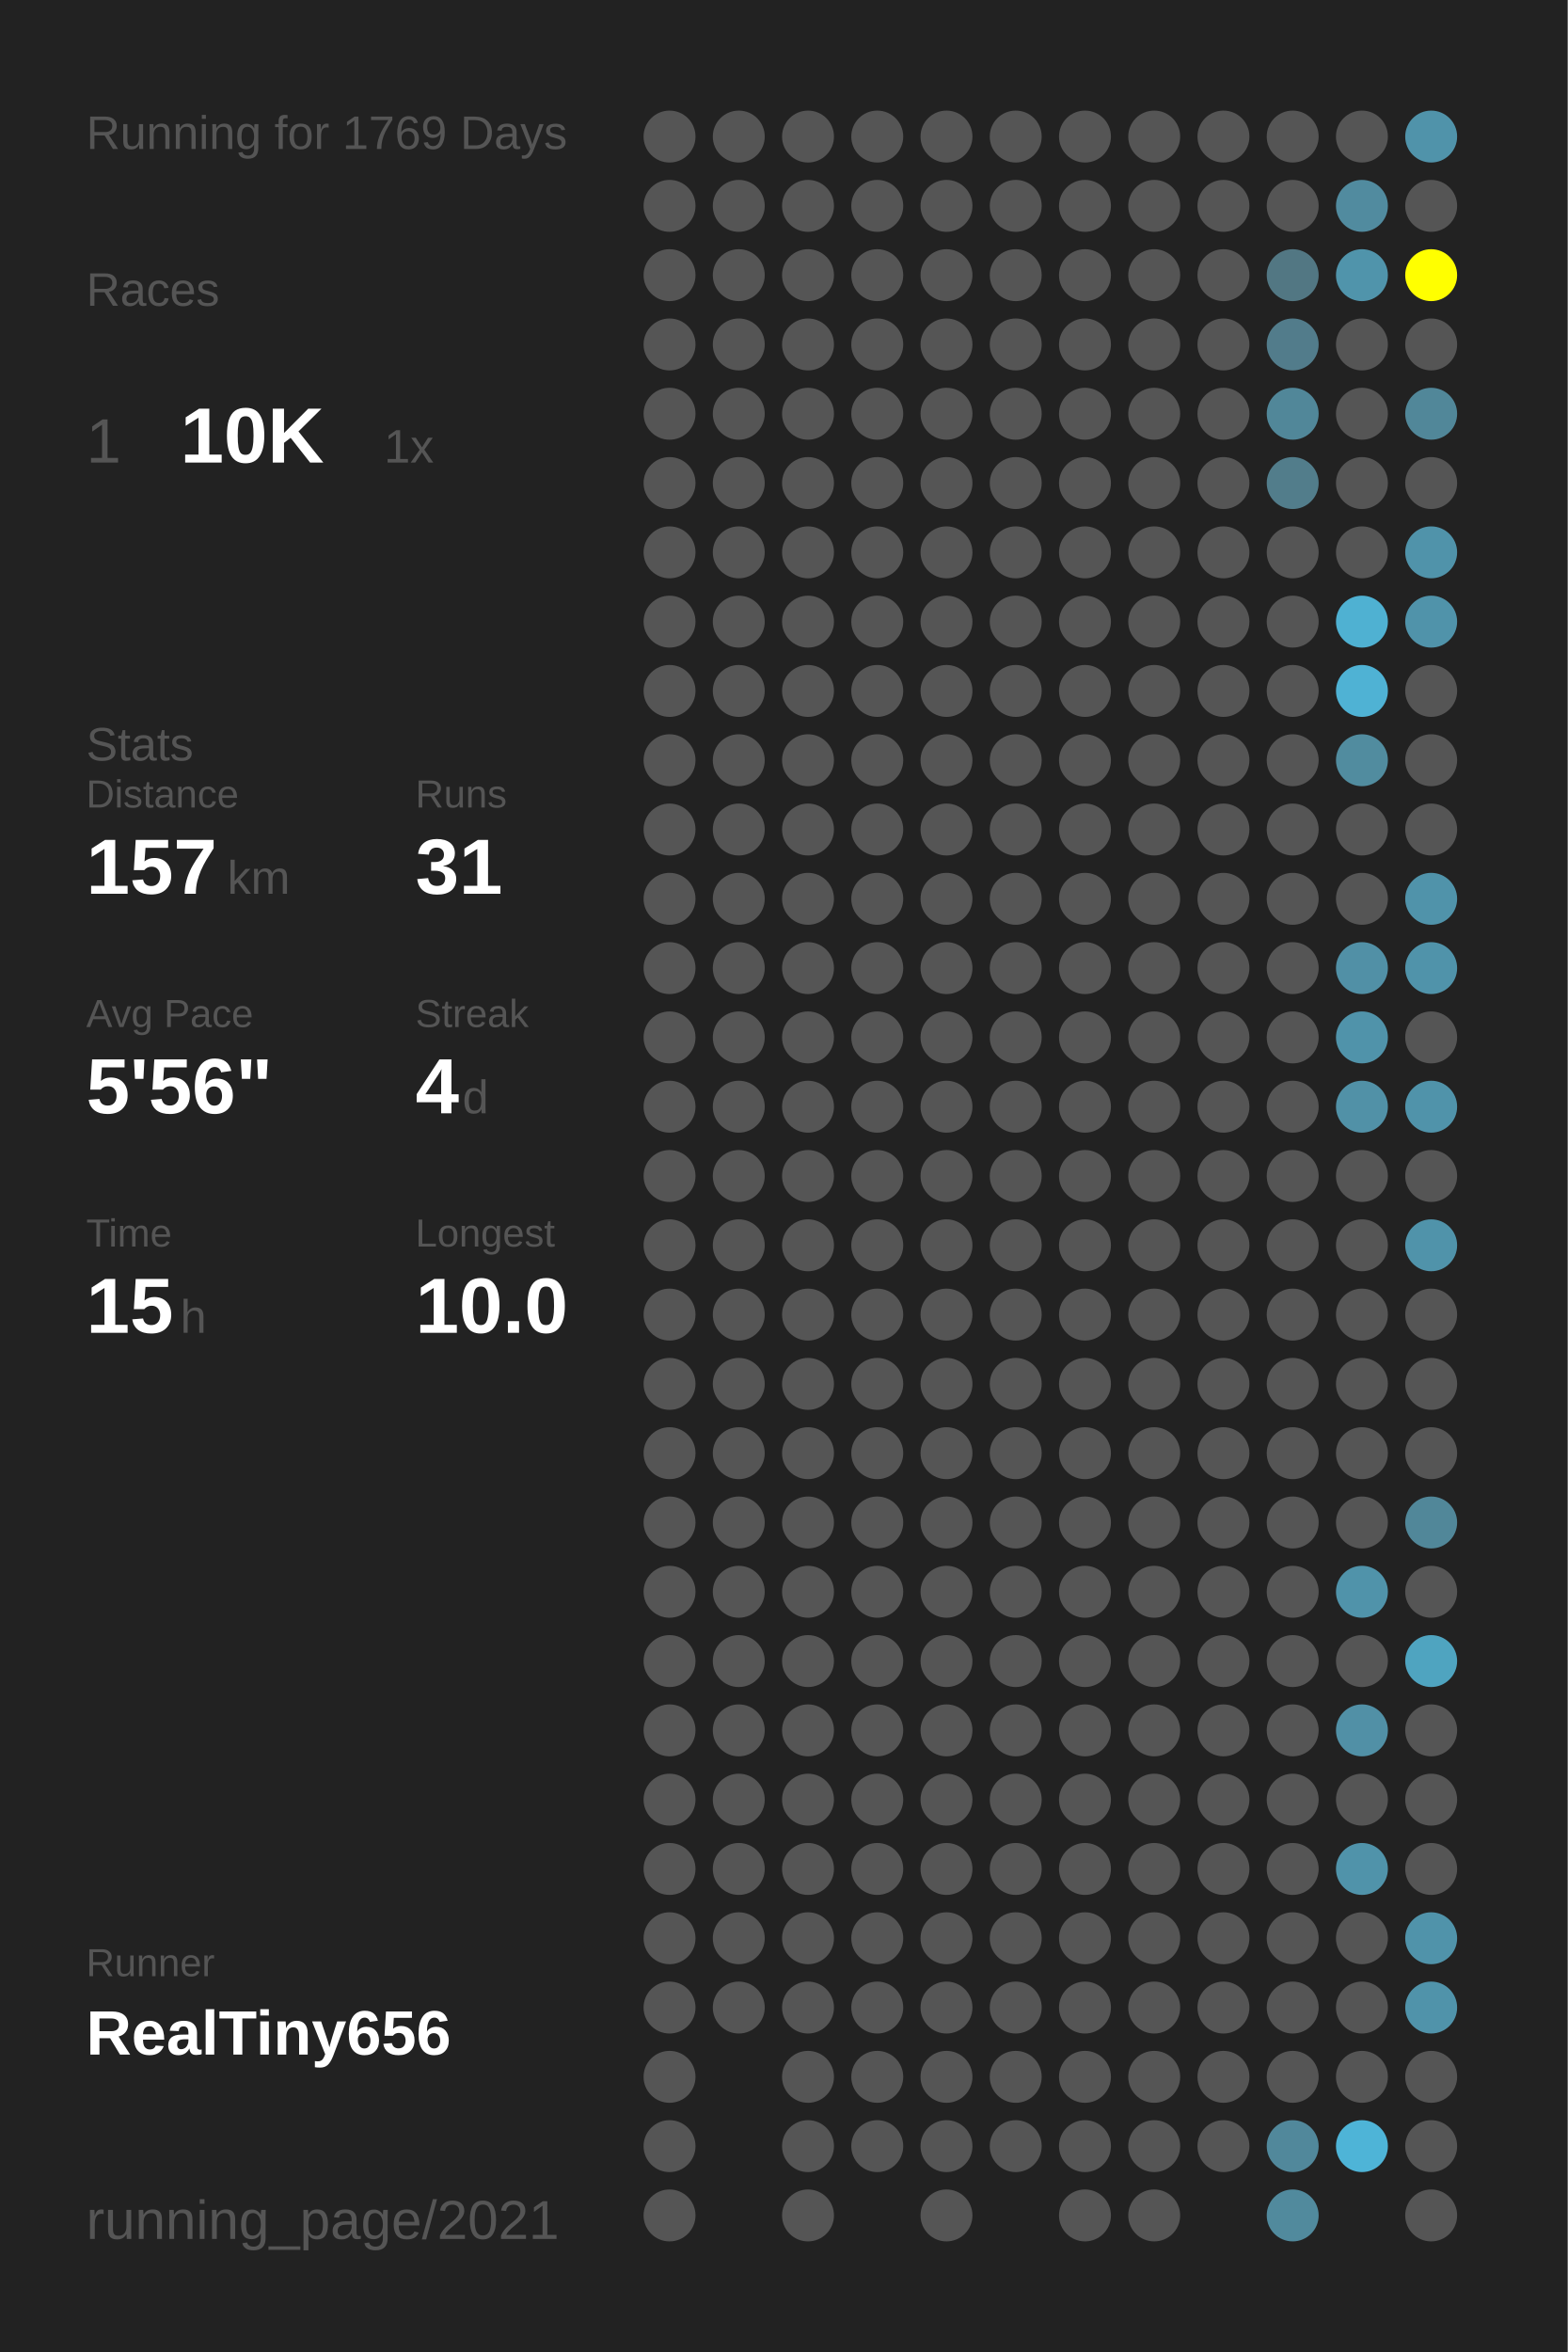
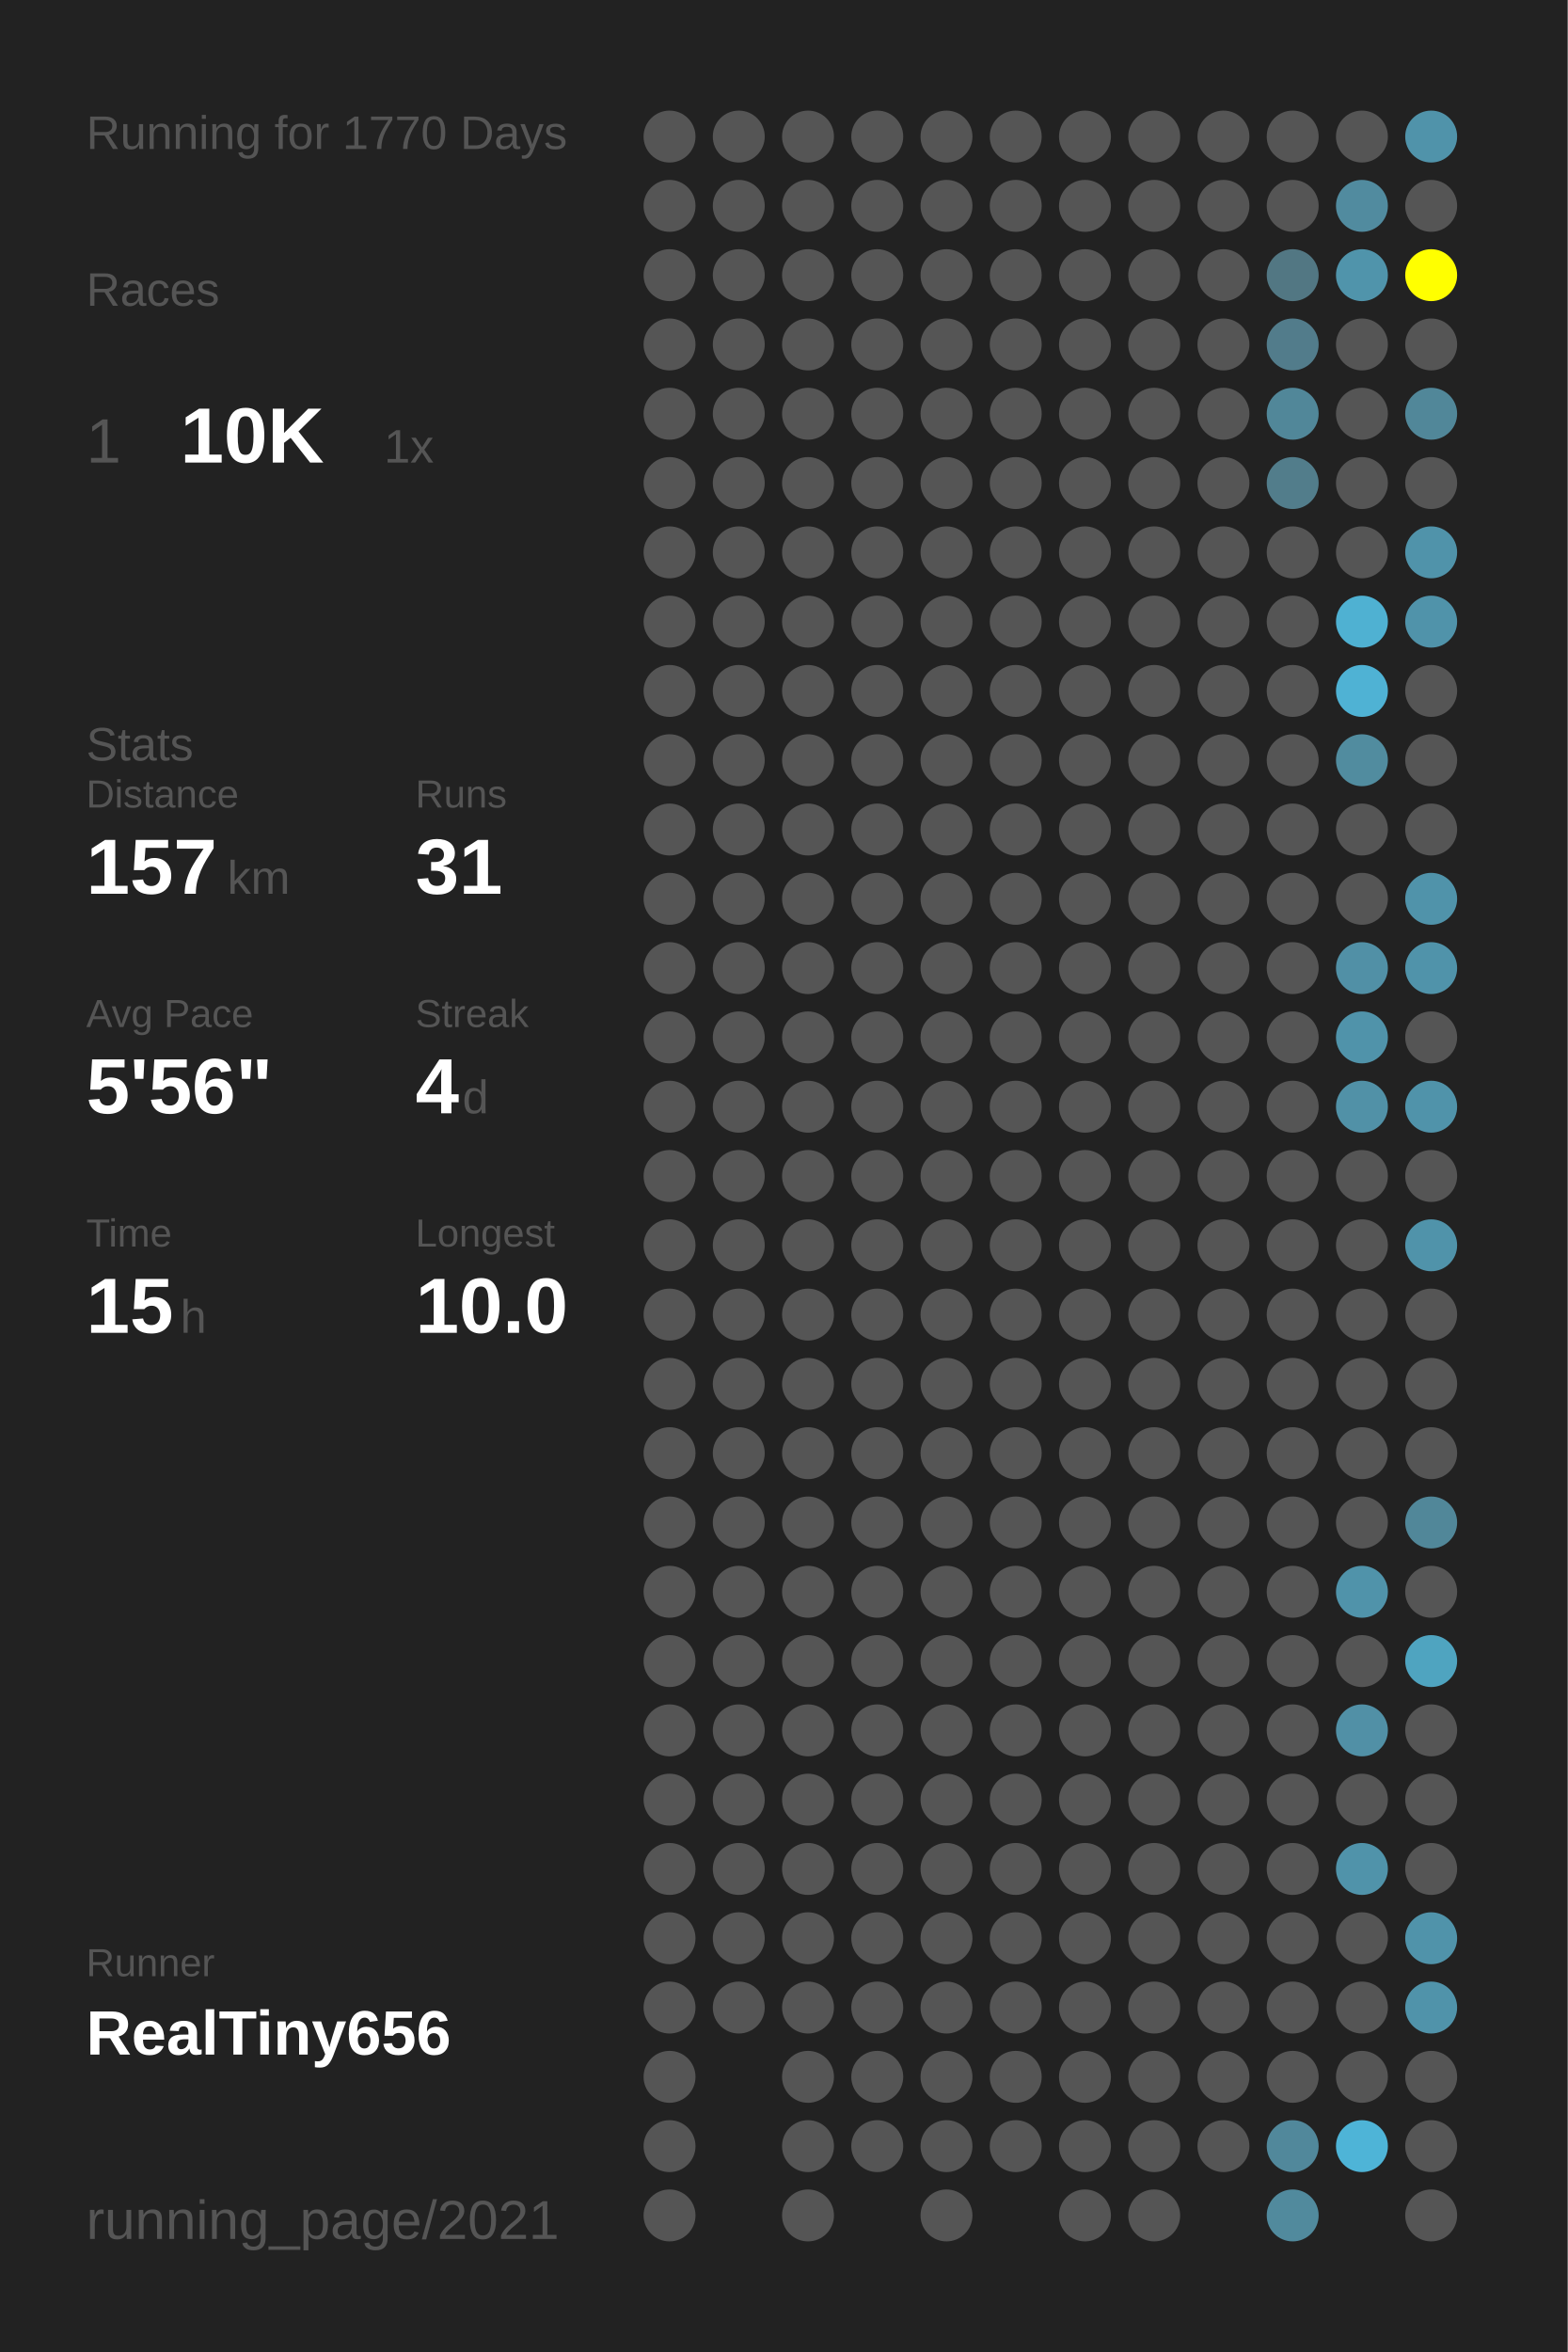
<svg xmlns="http://www.w3.org/2000/svg" baseProfile="full" height="300mm" version="1.1" viewBox="0,0,200,300" width="200mm">
  <defs />
  <rect fill="#222222" height="300" width="200" x="0" y="0" />
-   <text fill="#555555" style="font-size:6px; font-family:Arial;" x="11" y="19">Running for 1769 Days</text>
+   <text fill="#555555" style="font-size:6px; font-family:Arial;" x="11" y="19">Running for 1770 Days</text>
  <text fill="#555555" style="font-size:6px; font-family:Arial;" x="11" y="39">Races</text>
  <text fill="#555555" style="font-size:8px; font-family:Arial;" x="11" y="59">1</text>
  <text fill="#FFFFFF" style="font-size:10px; font-family:Arial; font-weight:bold;" x="23" y="59">10K</text>
  <text fill="#555555" style="font-size:6px; font-family:Arial;" x="49" y="59">1x</text>
  <text fill="#555555" style="font-size:6px; font-family:Arial;" x="11" y="97">Stats</text>
  <text fill="#555555" style="font-size:5px; font-family:Arial;" x="11" y="103">Distance</text>
  <text fill="#FFFFFF" style="font-size:10px; font-family:Arial; font-weight:bold;" x="11" y="114">157</text>
  <text fill="#555555" style="font-size:6px; font-family:Arial;" x="29" y="114">km</text>
  <text fill="#555555" style="font-size:5px; font-family:Arial;" x="53" y="103">Runs</text>
  <text fill="#FFFFFF" style="font-size:10px; font-family:Arial; font-weight:bold;" x="53" y="114">31</text>
  <text fill="#555555" style="font-size:5px; font-family:Arial;" x="11" y="131">Avg Pace</text>
  <text fill="#FFFFFF" style="font-size:10px; font-family:Arial; font-weight:bold;" x="11" y="142">5'56"</text>
  <text fill="#555555" style="font-size:5px; font-family:Arial;" x="53" y="131">Streak</text>
  <text fill="#FFFFFF" style="font-size:10px; font-family:Arial; font-weight:bold;" x="53" y="142">4</text>
  <text fill="#555555" style="font-size:6px; font-family:Arial;" x="59" y="142">d</text>
  <text fill="#555555" style="font-size:5px; font-family:Arial;" x="11" y="159">Time</text>
  <text fill="#FFFFFF" style="font-size:10px; font-family:Arial; font-weight:bold;" x="11" y="170">15</text>
  <text fill="#555555" style="font-size:6px; font-family:Arial;" x="23" y="170">h</text>
  <text fill="#555555" style="font-size:5px; font-family:Arial;" x="53" y="159">Longest</text>
  <text fill="#FFFFFF" style="font-size:10px; font-family:Arial; font-weight:bold;" x="53" y="170">10.0</text>
  <text fill="#555555" style="font-size:5px; font-family:Arial;" x="11" y="252.065">Runner</text>
  <text fill="#FFFFFF" style="font-size:8px; font-family:Arial; font-weight:bold;" x="11" y="262.065">RealTiny656</text>
  <text fill="#555555" style="font-size:7px; font-family:Arial;" x="11" y="285.581">running_page/2021</text>
  <circle cx="85.417" cy="17.419" fill="#555555" r="3.312" />
  <circle cx="85.417" cy="26.258" fill="#555555" r="3.312" />
  <circle cx="85.417" cy="35.097" fill="#555555" r="3.312" />
  <circle cx="85.417" cy="43.935" fill="#555555" r="3.312" />
  <circle cx="85.417" cy="52.774" fill="#555555" r="3.312" />
  <circle cx="85.417" cy="61.613" fill="#555555" r="3.312" />
  <circle cx="85.417" cy="70.452" fill="#555555" r="3.312" />
  <circle cx="85.417" cy="79.29" fill="#555555" r="3.312" />
  <circle cx="85.417" cy="88.129" fill="#555555" r="3.312" />
  <circle cx="85.417" cy="96.968" fill="#555555" r="3.312" />
  <circle cx="85.417" cy="105.806" fill="#555555" r="3.312" />
  <circle cx="85.417" cy="114.645" fill="#555555" r="3.312" />
  <circle cx="85.417" cy="123.484" fill="#555555" r="3.312" />
  <circle cx="85.417" cy="132.323" fill="#555555" r="3.312" />
  <circle cx="85.417" cy="141.161" fill="#555555" r="3.312" />
  <circle cx="85.417" cy="150" fill="#555555" r="3.312" />
  <circle cx="85.417" cy="158.839" fill="#555555" r="3.312" />
  <circle cx="85.417" cy="167.677" fill="#555555" r="3.312" />
  <circle cx="85.417" cy="176.516" fill="#555555" r="3.312" />
  <circle cx="85.417" cy="185.355" fill="#555555" r="3.312" />
  <circle cx="85.417" cy="194.194" fill="#555555" r="3.312" />
  <circle cx="85.417" cy="203.032" fill="#555555" r="3.312" />
  <circle cx="85.417" cy="211.871" fill="#555555" r="3.312" />
  <circle cx="85.417" cy="220.71" fill="#555555" r="3.312" />
  <circle cx="85.417" cy="229.548" fill="#555555" r="3.312" />
  <circle cx="85.417" cy="238.387" fill="#555555" r="3.312" />
  <circle cx="85.417" cy="247.226" fill="#555555" r="3.312" />
  <circle cx="85.417" cy="256.065" fill="#555555" r="3.312" />
  <circle cx="85.417" cy="264.903" fill="#555555" r="3.312" />
  <circle cx="85.417" cy="273.742" fill="#555555" r="3.312" />
  <circle cx="85.417" cy="282.581" fill="#555555" r="3.312" />
  <circle cx="94.25" cy="17.419" fill="#555555" r="3.312" />
  <circle cx="94.25" cy="26.258" fill="#555555" r="3.312" />
  <circle cx="94.25" cy="35.097" fill="#555555" r="3.312" />
  <circle cx="94.25" cy="43.935" fill="#555555" r="3.312" />
  <circle cx="94.25" cy="52.774" fill="#555555" r="3.312" />
  <circle cx="94.25" cy="61.613" fill="#555555" r="3.312" />
  <circle cx="94.25" cy="70.452" fill="#555555" r="3.312" />
  <circle cx="94.25" cy="79.29" fill="#555555" r="3.312" />
  <circle cx="94.25" cy="88.129" fill="#555555" r="3.312" />
  <circle cx="94.25" cy="96.968" fill="#555555" r="3.312" />
  <circle cx="94.25" cy="105.806" fill="#555555" r="3.312" />
  <circle cx="94.25" cy="114.645" fill="#555555" r="3.312" />
  <circle cx="94.25" cy="123.484" fill="#555555" r="3.312" />
  <circle cx="94.25" cy="132.323" fill="#555555" r="3.312" />
  <circle cx="94.25" cy="141.161" fill="#555555" r="3.312" />
  <circle cx="94.25" cy="150" fill="#555555" r="3.312" />
  <circle cx="94.25" cy="158.839" fill="#555555" r="3.312" />
  <circle cx="94.25" cy="167.677" fill="#555555" r="3.312" />
  <circle cx="94.25" cy="176.516" fill="#555555" r="3.312" />
  <circle cx="94.25" cy="185.355" fill="#555555" r="3.312" />
  <circle cx="94.25" cy="194.194" fill="#555555" r="3.312" />
  <circle cx="94.25" cy="203.032" fill="#555555" r="3.312" />
  <circle cx="94.25" cy="211.871" fill="#555555" r="3.312" />
  <circle cx="94.25" cy="220.71" fill="#555555" r="3.312" />
  <circle cx="94.25" cy="229.548" fill="#555555" r="3.312" />
  <circle cx="94.25" cy="238.387" fill="#555555" r="3.312" />
  <circle cx="94.25" cy="247.226" fill="#555555" r="3.312" />
  <circle cx="94.25" cy="256.065" fill="#555555" r="3.312" />
  <circle cx="103.083" cy="17.419" fill="#555555" r="3.312" />
  <circle cx="103.083" cy="26.258" fill="#555555" r="3.312" />
  <circle cx="103.083" cy="35.097" fill="#555555" r="3.312" />
  <circle cx="103.083" cy="43.935" fill="#555555" r="3.312" />
  <circle cx="103.083" cy="52.774" fill="#555555" r="3.312" />
  <circle cx="103.083" cy="61.613" fill="#555555" r="3.312" />
  <circle cx="103.083" cy="70.452" fill="#555555" r="3.312" />
  <circle cx="103.083" cy="79.29" fill="#555555" r="3.312" />
  <circle cx="103.083" cy="88.129" fill="#555555" r="3.312" />
  <circle cx="103.083" cy="96.968" fill="#555555" r="3.312" />
  <circle cx="103.083" cy="105.806" fill="#555555" r="3.312" />
  <circle cx="103.083" cy="114.645" fill="#555555" r="3.312" />
  <circle cx="103.083" cy="123.484" fill="#555555" r="3.312" />
  <circle cx="103.083" cy="132.323" fill="#555555" r="3.312" />
  <circle cx="103.083" cy="141.161" fill="#555555" r="3.312" />
  <circle cx="103.083" cy="150" fill="#555555" r="3.312" />
  <circle cx="103.083" cy="158.839" fill="#555555" r="3.312" />
  <circle cx="103.083" cy="167.677" fill="#555555" r="3.312" />
  <circle cx="103.083" cy="176.516" fill="#555555" r="3.312" />
  <circle cx="103.083" cy="185.355" fill="#555555" r="3.312" />
  <circle cx="103.083" cy="194.194" fill="#555555" r="3.312" />
  <circle cx="103.083" cy="203.032" fill="#555555" r="3.312" />
  <circle cx="103.083" cy="211.871" fill="#555555" r="3.312" />
  <circle cx="103.083" cy="220.71" fill="#555555" r="3.312" />
  <circle cx="103.083" cy="229.548" fill="#555555" r="3.312" />
  <circle cx="103.083" cy="238.387" fill="#555555" r="3.312" />
  <circle cx="103.083" cy="247.226" fill="#555555" r="3.312" />
  <circle cx="103.083" cy="256.065" fill="#555555" r="3.312" />
  <circle cx="103.083" cy="264.903" fill="#555555" r="3.312" />
  <circle cx="103.083" cy="273.742" fill="#555555" r="3.312" />
  <circle cx="103.083" cy="282.581" fill="#555555" r="3.312" />
  <circle cx="111.917" cy="17.419" fill="#555555" r="3.312" />
  <circle cx="111.917" cy="26.258" fill="#555555" r="3.312" />
  <circle cx="111.917" cy="35.097" fill="#555555" r="3.312" />
  <circle cx="111.917" cy="43.935" fill="#555555" r="3.312" />
  <circle cx="111.917" cy="52.774" fill="#555555" r="3.312" />
  <circle cx="111.917" cy="61.613" fill="#555555" r="3.312" />
  <circle cx="111.917" cy="70.452" fill="#555555" r="3.312" />
  <circle cx="111.917" cy="79.29" fill="#555555" r="3.312" />
  <circle cx="111.917" cy="88.129" fill="#555555" r="3.312" />
  <circle cx="111.917" cy="96.968" fill="#555555" r="3.312" />
  <circle cx="111.917" cy="105.806" fill="#555555" r="3.312" />
  <circle cx="111.917" cy="114.645" fill="#555555" r="3.312" />
  <circle cx="111.917" cy="123.484" fill="#555555" r="3.312" />
  <circle cx="111.917" cy="132.323" fill="#555555" r="3.312" />
  <circle cx="111.917" cy="141.161" fill="#555555" r="3.312" />
  <circle cx="111.917" cy="150" fill="#555555" r="3.312" />
  <circle cx="111.917" cy="158.839" fill="#555555" r="3.312" />
  <circle cx="111.917" cy="167.677" fill="#555555" r="3.312" />
  <circle cx="111.917" cy="176.516" fill="#555555" r="3.312" />
  <circle cx="111.917" cy="185.355" fill="#555555" r="3.312" />
  <circle cx="111.917" cy="194.194" fill="#555555" r="3.312" />
  <circle cx="111.917" cy="203.032" fill="#555555" r="3.312" />
  <circle cx="111.917" cy="211.871" fill="#555555" r="3.312" />
  <circle cx="111.917" cy="220.71" fill="#555555" r="3.312" />
  <circle cx="111.917" cy="229.548" fill="#555555" r="3.312" />
  <circle cx="111.917" cy="238.387" fill="#555555" r="3.312" />
  <circle cx="111.917" cy="247.226" fill="#555555" r="3.312" />
  <circle cx="111.917" cy="256.065" fill="#555555" r="3.312" />
  <circle cx="111.917" cy="264.903" fill="#555555" r="3.312" />
  <circle cx="111.917" cy="273.742" fill="#555555" r="3.312" />
  <circle cx="120.75" cy="17.419" fill="#555555" r="3.312" />
  <circle cx="120.75" cy="26.258" fill="#555555" r="3.312" />
  <circle cx="120.75" cy="35.097" fill="#555555" r="3.312" />
  <circle cx="120.75" cy="43.935" fill="#555555" r="3.312" />
  <circle cx="120.75" cy="52.774" fill="#555555" r="3.312" />
  <circle cx="120.75" cy="61.613" fill="#555555" r="3.312" />
  <circle cx="120.75" cy="70.452" fill="#555555" r="3.312" />
  <circle cx="120.75" cy="79.29" fill="#555555" r="3.312" />
  <circle cx="120.75" cy="88.129" fill="#555555" r="3.312" />
  <circle cx="120.75" cy="96.968" fill="#555555" r="3.312" />
  <circle cx="120.75" cy="105.806" fill="#555555" r="3.312" />
  <circle cx="120.75" cy="114.645" fill="#555555" r="3.312" />
  <circle cx="120.75" cy="123.484" fill="#555555" r="3.312" />
  <circle cx="120.75" cy="132.323" fill="#555555" r="3.312" />
  <circle cx="120.75" cy="141.161" fill="#555555" r="3.312" />
  <circle cx="120.75" cy="150" fill="#555555" r="3.312" />
  <circle cx="120.75" cy="158.839" fill="#555555" r="3.312" />
  <circle cx="120.75" cy="167.677" fill="#555555" r="3.312" />
  <circle cx="120.75" cy="176.516" fill="#555555" r="3.312" />
  <circle cx="120.75" cy="185.355" fill="#555555" r="3.312" />
  <circle cx="120.75" cy="194.194" fill="#555555" r="3.312" />
  <circle cx="120.75" cy="203.032" fill="#555555" r="3.312" />
  <circle cx="120.75" cy="211.871" fill="#555555" r="3.312" />
  <circle cx="120.75" cy="220.71" fill="#555555" r="3.312" />
  <circle cx="120.75" cy="229.548" fill="#555555" r="3.312" />
  <circle cx="120.75" cy="238.387" fill="#555555" r="3.312" />
  <circle cx="120.75" cy="247.226" fill="#555555" r="3.312" />
  <circle cx="120.75" cy="256.065" fill="#555555" r="3.312" />
  <circle cx="120.75" cy="264.903" fill="#555555" r="3.312" />
  <circle cx="120.75" cy="273.742" fill="#555555" r="3.312" />
  <circle cx="120.75" cy="282.581" fill="#555555" r="3.312" />
  <circle cx="129.583" cy="17.419" fill="#555555" r="3.312" />
  <circle cx="129.583" cy="26.258" fill="#555555" r="3.312" />
  <circle cx="129.583" cy="35.097" fill="#555555" r="3.312" />
  <circle cx="129.583" cy="43.935" fill="#555555" r="3.312" />
  <circle cx="129.583" cy="52.774" fill="#555555" r="3.312" />
  <circle cx="129.583" cy="61.613" fill="#555555" r="3.312" />
  <circle cx="129.583" cy="70.452" fill="#555555" r="3.312" />
  <circle cx="129.583" cy="79.29" fill="#555555" r="3.312" />
  <circle cx="129.583" cy="88.129" fill="#555555" r="3.312" />
  <circle cx="129.583" cy="96.968" fill="#555555" r="3.312" />
  <circle cx="129.583" cy="105.806" fill="#555555" r="3.312" />
  <circle cx="129.583" cy="114.645" fill="#555555" r="3.312" />
  <circle cx="129.583" cy="123.484" fill="#555555" r="3.312" />
  <circle cx="129.583" cy="132.323" fill="#555555" r="3.312" />
  <circle cx="129.583" cy="141.161" fill="#555555" r="3.312" />
  <circle cx="129.583" cy="150" fill="#555555" r="3.312" />
  <circle cx="129.583" cy="158.839" fill="#555555" r="3.312" />
  <circle cx="129.583" cy="167.677" fill="#555555" r="3.312" />
  <circle cx="129.583" cy="176.516" fill="#555555" r="3.312" />
  <circle cx="129.583" cy="185.355" fill="#555555" r="3.312" />
  <circle cx="129.583" cy="194.194" fill="#555555" r="3.312" />
  <circle cx="129.583" cy="203.032" fill="#555555" r="3.312" />
  <circle cx="129.583" cy="211.871" fill="#555555" r="3.312" />
  <circle cx="129.583" cy="220.71" fill="#555555" r="3.312" />
  <circle cx="129.583" cy="229.548" fill="#555555" r="3.312" />
  <circle cx="129.583" cy="238.387" fill="#555555" r="3.312" />
  <circle cx="129.583" cy="247.226" fill="#555555" r="3.312" />
  <circle cx="129.583" cy="256.065" fill="#555555" r="3.312" />
  <circle cx="129.583" cy="264.903" fill="#555555" r="3.312" />
  <circle cx="129.583" cy="273.742" fill="#555555" r="3.312" />
  <circle cx="138.417" cy="17.419" fill="#555555" r="3.312" />
  <circle cx="138.417" cy="26.258" fill="#555555" r="3.312" />
  <circle cx="138.417" cy="35.097" fill="#555555" r="3.312" />
  <circle cx="138.417" cy="43.935" fill="#555555" r="3.312" />
  <circle cx="138.417" cy="52.774" fill="#555555" r="3.312" />
  <circle cx="138.417" cy="61.613" fill="#555555" r="3.312" />
  <circle cx="138.417" cy="70.452" fill="#555555" r="3.312" />
  <circle cx="138.417" cy="79.29" fill="#555555" r="3.312" />
  <circle cx="138.417" cy="88.129" fill="#555555" r="3.312" />
  <circle cx="138.417" cy="96.968" fill="#555555" r="3.312" />
  <circle cx="138.417" cy="105.806" fill="#555555" r="3.312" />
  <circle cx="138.417" cy="114.645" fill="#555555" r="3.312" />
  <circle cx="138.417" cy="123.484" fill="#555555" r="3.312" />
  <circle cx="138.417" cy="132.323" fill="#555555" r="3.312" />
  <circle cx="138.417" cy="141.161" fill="#555555" r="3.312" />
  <circle cx="138.417" cy="150" fill="#555555" r="3.312" />
  <circle cx="138.417" cy="158.839" fill="#555555" r="3.312" />
  <circle cx="138.417" cy="167.677" fill="#555555" r="3.312" />
  <circle cx="138.417" cy="176.516" fill="#555555" r="3.312" />
  <circle cx="138.417" cy="185.355" fill="#555555" r="3.312" />
  <circle cx="138.417" cy="194.194" fill="#555555" r="3.312" />
  <circle cx="138.417" cy="203.032" fill="#555555" r="3.312" />
  <circle cx="138.417" cy="211.871" fill="#555555" r="3.312" />
  <circle cx="138.417" cy="220.71" fill="#555555" r="3.312" />
  <circle cx="138.417" cy="229.548" fill="#555555" r="3.312" />
  <circle cx="138.417" cy="238.387" fill="#555555" r="3.312" />
  <circle cx="138.417" cy="247.226" fill="#555555" r="3.312" />
  <circle cx="138.417" cy="256.065" fill="#555555" r="3.312" />
  <circle cx="138.417" cy="264.903" fill="#555555" r="3.312" />
  <circle cx="138.417" cy="273.742" fill="#555555" r="3.312" />
  <circle cx="138.417" cy="282.581" fill="#555555" r="3.312" />
  <circle cx="147.25" cy="17.419" fill="#555555" r="3.312" />
  <circle cx="147.25" cy="26.258" fill="#555555" r="3.312" />
  <circle cx="147.25" cy="35.097" fill="#555555" r="3.312" />
  <circle cx="147.25" cy="43.935" fill="#555555" r="3.312" />
  <circle cx="147.25" cy="52.774" fill="#555555" r="3.312" />
  <circle cx="147.25" cy="61.613" fill="#555555" r="3.312" />
  <circle cx="147.25" cy="70.452" fill="#555555" r="3.312" />
  <circle cx="147.25" cy="79.29" fill="#555555" r="3.312" />
  <circle cx="147.25" cy="88.129" fill="#555555" r="3.312" />
  <circle cx="147.25" cy="96.968" fill="#555555" r="3.312" />
  <circle cx="147.25" cy="105.806" fill="#555555" r="3.312" />
  <circle cx="147.25" cy="114.645" fill="#555555" r="3.312" />
  <circle cx="147.25" cy="123.484" fill="#555555" r="3.312" />
  <circle cx="147.25" cy="132.323" fill="#555555" r="3.312" />
  <circle cx="147.25" cy="141.161" fill="#555555" r="3.312" />
  <circle cx="147.25" cy="150" fill="#555555" r="3.312" />
  <circle cx="147.25" cy="158.839" fill="#555555" r="3.312" />
  <circle cx="147.25" cy="167.677" fill="#555555" r="3.312" />
  <circle cx="147.25" cy="176.516" fill="#555555" r="3.312" />
  <circle cx="147.25" cy="185.355" fill="#555555" r="3.312" />
  <circle cx="147.25" cy="194.194" fill="#555555" r="3.312" />
  <circle cx="147.25" cy="203.032" fill="#555555" r="3.312" />
  <circle cx="147.25" cy="211.871" fill="#555555" r="3.312" />
  <circle cx="147.25" cy="220.71" fill="#555555" r="3.312" />
  <circle cx="147.25" cy="229.548" fill="#555555" r="3.312" />
  <circle cx="147.25" cy="238.387" fill="#555555" r="3.312" />
  <circle cx="147.25" cy="247.226" fill="#555555" r="3.312" />
  <circle cx="147.25" cy="256.065" fill="#555555" r="3.312" />
  <circle cx="147.25" cy="264.903" fill="#555555" r="3.312" />
  <circle cx="147.25" cy="273.742" fill="#555555" r="3.312" />
  <circle cx="147.25" cy="282.581" fill="#555555" r="3.312" />
  <circle cx="156.083" cy="17.419" fill="#555555" r="3.312" />
  <circle cx="156.083" cy="26.258" fill="#555555" r="3.312" />
  <circle cx="156.083" cy="35.097" fill="#555555" r="3.312" />
  <circle cx="156.083" cy="43.935" fill="#555555" r="3.312" />
  <circle cx="156.083" cy="52.774" fill="#555555" r="3.312" />
  <circle cx="156.083" cy="61.613" fill="#555555" r="3.312" />
  <circle cx="156.083" cy="70.452" fill="#555555" r="3.312" />
  <circle cx="156.083" cy="79.29" fill="#555555" r="3.312" />
  <circle cx="156.083" cy="88.129" fill="#555555" r="3.312" />
  <circle cx="156.083" cy="96.968" fill="#555555" r="3.312" />
  <circle cx="156.083" cy="105.806" fill="#555555" r="3.312" />
  <circle cx="156.083" cy="114.645" fill="#555555" r="3.312" />
  <circle cx="156.083" cy="123.484" fill="#555555" r="3.312" />
  <circle cx="156.083" cy="132.323" fill="#555555" r="3.312" />
  <circle cx="156.083" cy="141.161" fill="#555555" r="3.312" />
  <circle cx="156.083" cy="150" fill="#555555" r="3.312" />
  <circle cx="156.083" cy="158.839" fill="#555555" r="3.312" />
  <circle cx="156.083" cy="167.677" fill="#555555" r="3.312" />
  <circle cx="156.083" cy="176.516" fill="#555555" r="3.312" />
  <circle cx="156.083" cy="185.355" fill="#555555" r="3.312" />
  <circle cx="156.083" cy="194.194" fill="#555555" r="3.312" />
  <circle cx="156.083" cy="203.032" fill="#555555" r="3.312" />
  <circle cx="156.083" cy="211.871" fill="#555555" r="3.312" />
  <circle cx="156.083" cy="220.71" fill="#555555" r="3.312" />
  <circle cx="156.083" cy="229.548" fill="#555555" r="3.312" />
  <circle cx="156.083" cy="238.387" fill="#555555" r="3.312" />
  <circle cx="156.083" cy="247.226" fill="#555555" r="3.312" />
  <circle cx="156.083" cy="256.065" fill="#555555" r="3.312" />
  <circle cx="156.083" cy="264.903" fill="#555555" r="3.312" />
  <circle cx="156.083" cy="273.742" fill="#555555" r="3.312" />
  <circle cx="164.917" cy="17.419" fill="#555555" r="3.312" />
  <circle cx="164.917" cy="26.258" fill="#555555" r="3.312" />
  <circle cx="164.917" cy="35.097" fill="#527783" r="3.312" />
  <circle cx="164.917" cy="43.935" fill="#527c8b" r="3.312" />
  <circle cx="164.917" cy="52.774" fill="#518799" r="3.312" />
  <circle cx="164.917" cy="61.613" fill="#527d8b" r="3.312" />
  <circle cx="164.917" cy="70.452" fill="#555555" r="3.312" />
  <circle cx="164.917" cy="79.29" fill="#555555" r="3.312" />
  <circle cx="164.917" cy="88.129" fill="#555555" r="3.312" />
  <circle cx="164.917" cy="96.968" fill="#555555" r="3.312" />
  <circle cx="164.917" cy="105.806" fill="#555555" r="3.312" />
  <circle cx="164.917" cy="114.645" fill="#555555" r="3.312" />
  <circle cx="164.917" cy="123.484" fill="#555555" r="3.312" />
  <circle cx="164.917" cy="132.323" fill="#555555" r="3.312" />
  <circle cx="164.917" cy="141.161" fill="#555555" r="3.312" />
  <circle cx="164.917" cy="150" fill="#555555" r="3.312" />
  <circle cx="164.917" cy="158.839" fill="#555555" r="3.312" />
  <circle cx="164.917" cy="167.677" fill="#555555" r="3.312" />
  <circle cx="164.917" cy="176.516" fill="#555555" r="3.312" />
  <circle cx="164.917" cy="185.355" fill="#555555" r="3.312" />
  <circle cx="164.917" cy="194.194" fill="#555555" r="3.312" />
  <circle cx="164.917" cy="203.032" fill="#555555" r="3.312" />
  <circle cx="164.917" cy="211.871" fill="#555555" r="3.312" />
  <circle cx="164.917" cy="220.71" fill="#555555" r="3.312" />
  <circle cx="164.917" cy="229.548" fill="#555555" r="3.312" />
  <circle cx="164.917" cy="238.387" fill="#555555" r="3.312" />
  <circle cx="164.917" cy="247.226" fill="#555555" r="3.312" />
  <circle cx="164.917" cy="256.065" fill="#555555" r="3.312" />
  <circle cx="164.917" cy="264.903" fill="#555555" r="3.312" />
  <circle cx="164.917" cy="273.742" fill="#51889b" r="3.312" />
  <circle cx="164.917" cy="282.581" fill="#518a9d" r="3.312" />
  <circle cx="173.75" cy="17.419" fill="#555555" r="3.312" />
  <circle cx="173.75" cy="26.258" fill="#518b9f" r="3.312" />
  <circle cx="173.75" cy="35.097" fill="#5094ab" r="3.312" />
  <circle cx="173.75" cy="43.935" fill="#555555" r="3.312" />
  <circle cx="173.75" cy="52.774" fill="#555555" r="3.312" />
  <circle cx="173.75" cy="61.613" fill="#555555" r="3.312" />
  <circle cx="173.75" cy="70.452" fill="#555555" r="3.312" />
  <circle cx="173.75" cy="79.29" fill="#4fb1d2" r="3.312" />
  <circle cx="173.75" cy="88.129" fill="#4fb2d4" r="3.312" />
  <circle cx="173.75" cy="96.968" fill="#518c9f" r="3.312" />
  <circle cx="173.75" cy="105.806" fill="#555555" r="3.312" />
  <circle cx="173.75" cy="114.645" fill="#555555" r="3.312" />
  <circle cx="173.75" cy="123.484" fill="#5190a6" r="3.312" />
  <circle cx="173.75" cy="132.323" fill="#5093aa" r="3.312" />
  <circle cx="173.75" cy="141.161" fill="#5191a7" r="3.312" />
  <circle cx="173.75" cy="150" fill="#555555" r="3.312" />
  <circle cx="173.75" cy="158.839" fill="#555555" r="3.312" />
  <circle cx="173.75" cy="167.677" fill="#555555" r="3.312" />
  <circle cx="173.75" cy="176.516" fill="#555555" r="3.312" />
  <circle cx="173.75" cy="185.355" fill="#555555" r="3.312" />
  <circle cx="173.75" cy="194.194" fill="#555555" r="3.312" />
  <circle cx="173.75" cy="203.032" fill="#5093aa" r="3.312" />
  <circle cx="173.75" cy="211.871" fill="#555555" r="3.312" />
  <circle cx="173.75" cy="220.71" fill="#5190a6" r="3.312" />
  <circle cx="173.75" cy="229.548" fill="#555555" r="3.312" />
  <circle cx="173.75" cy="238.387" fill="#5093aa" r="3.312" />
  <circle cx="173.75" cy="247.226" fill="#555555" r="3.312" />
  <circle cx="173.75" cy="256.065" fill="#555555" r="3.312" />
  <circle cx="173.75" cy="264.903" fill="#555555" r="3.312" />
  <circle cx="173.75" cy="273.742" fill="#4eb4d7" r="3.312" />
  <circle cx="182.583" cy="17.419" fill="#5093aa" r="3.312" />
  <circle cx="182.583" cy="26.258" fill="#555555" r="3.312" />
  <circle cx="182.583" cy="35.097" fill="#FFFF00" r="3.312" />
  <circle cx="182.583" cy="43.935" fill="#555555" r="3.312" />
  <circle cx="182.583" cy="52.774" fill="#518799" r="3.312" />
  <circle cx="182.583" cy="61.613" fill="#555555" r="3.312" />
  <circle cx="182.583" cy="70.452" fill="#5093aa" r="3.312" />
  <circle cx="182.583" cy="79.29" fill="#5093aa" r="3.312" />
  <circle cx="182.583" cy="88.129" fill="#555555" r="3.312" />
  <circle cx="182.583" cy="96.968" fill="#555555" r="3.312" />
  <circle cx="182.583" cy="105.806" fill="#555555" r="3.312" />
  <circle cx="182.583" cy="114.645" fill="#5093aa" r="3.312" />
  <circle cx="182.583" cy="123.484" fill="#5093aa" r="3.312" />
  <circle cx="182.583" cy="132.323" fill="#555555" r="3.312" />
  <circle cx="182.583" cy="141.161" fill="#5093aa" r="3.312" />
  <circle cx="182.583" cy="150" fill="#555555" r="3.312" />
  <circle cx="182.583" cy="158.839" fill="#5093aa" r="3.312" />
  <circle cx="182.583" cy="167.677" fill="#555555" r="3.312" />
  <circle cx="182.583" cy="176.516" fill="#555555" r="3.312" />
  <circle cx="182.583" cy="185.355" fill="#555555" r="3.312" />
  <circle cx="182.583" cy="194.194" fill="#518799" r="3.312" />
  <circle cx="182.583" cy="203.032" fill="#555555" r="3.312" />
  <circle cx="182.583" cy="211.871" fill="#4fa4c0" r="3.312" />
  <circle cx="182.583" cy="220.71" fill="#555555" r="3.312" />
  <circle cx="182.583" cy="229.548" fill="#555555" r="3.312" />
  <circle cx="182.583" cy="238.387" fill="#555555" r="3.312" />
  <circle cx="182.583" cy="247.226" fill="#5093aa" r="3.312" />
  <circle cx="182.583" cy="256.065" fill="#5093aa" r="3.312" />
  <circle cx="182.583" cy="264.903" fill="#555555" r="3.312" />
  <circle cx="182.583" cy="273.742" fill="#555555" r="3.312" />
  <circle cx="182.583" cy="282.581" fill="#555555" r="3.312" />
</svg>
